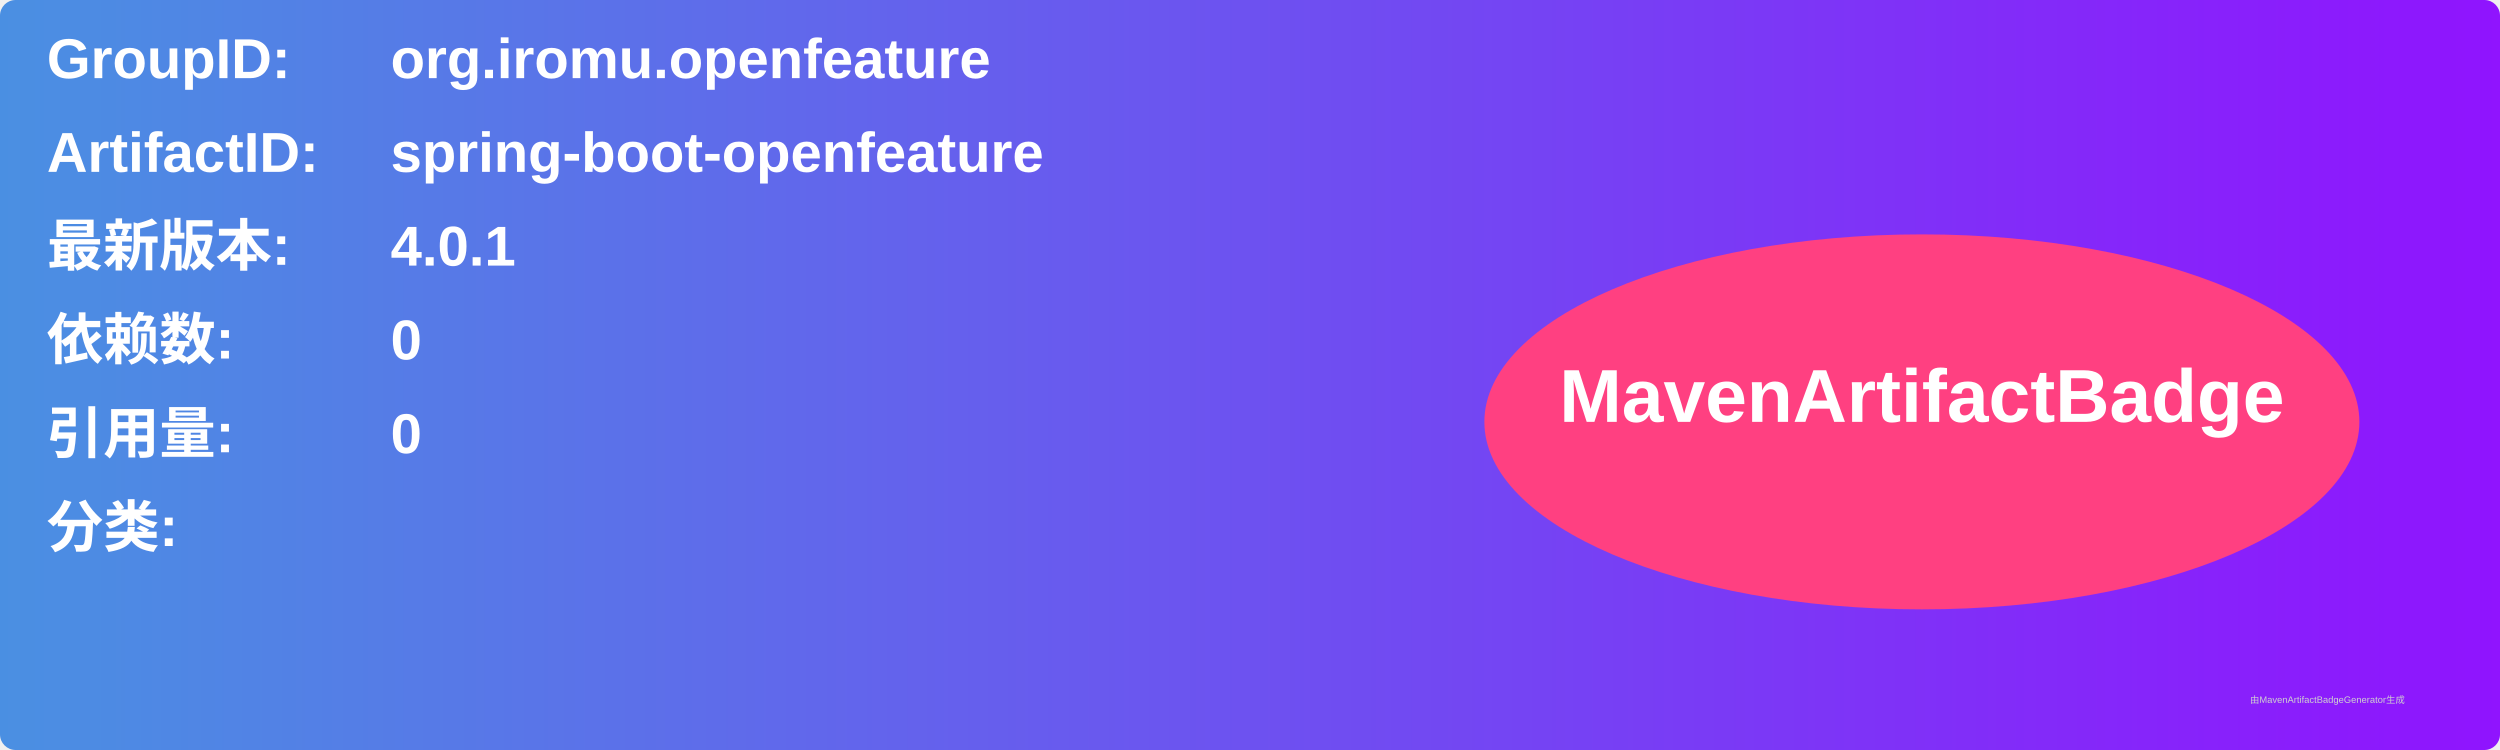
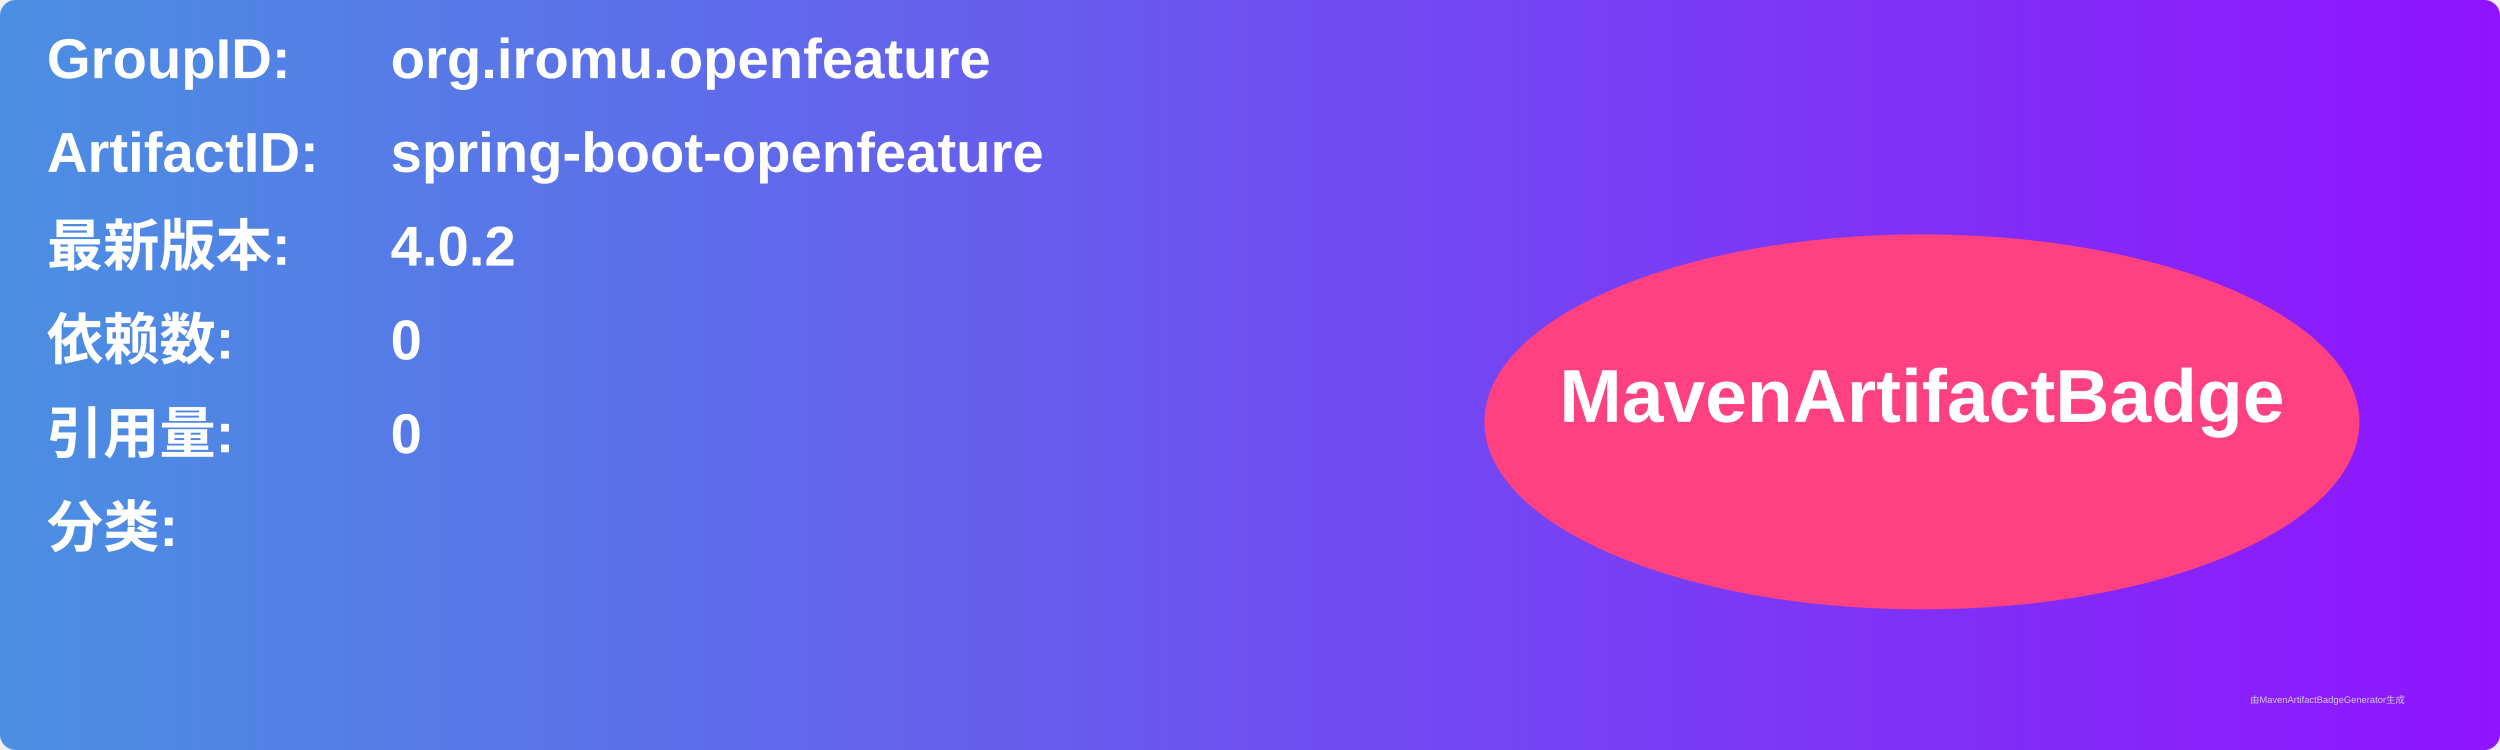
<svg xmlns="http://www.w3.org/2000/svg" width="800" height="240" viewBox="0 0 800 240">
  <linearGradient id="grad" x1="0%" y1="0%" x2="100%" y2="0%">
    <stop offset="0%" stop-color="#4a90e2" />
    <stop offset="100%" stop-color="#9013fe" />
  </linearGradient>
  <rect width="100%" height="100%" rx="5" ry="5" fill="url(#grad)" />
  <g transform="translate(15, 15)">
    <text x="0" y="10" font-family="Arial" font-size="18" fill="white" font-weight="bold" width="260">GroupID:</text>
    <text x="110" y="10" font-family="Arial" font-size="18" fill="white" font-weight="bold" width="460">org.iromu.openfeature</text>
    <text x="0" y="40" font-family="Arial" font-size="18" fill="white" font-weight="bold" width="260">ArtifactID:</text>
    <text x="110" y="40" font-family="Arial" font-size="18" fill="white" font-weight="bold" width="460">spring-boot-openfeature</text>
    <text x="0" y="70" font-family="Arial" font-size="18" fill="white" font-weight="bold">最新版本:</text>
    <text x="110" y="70" font-family="Arial" font-size="18" fill="white" font-weight="bold">
-       <tspan font-weight="bold">4.0.1</tspan>
+       <tspan font-weight="bold">4.0.2</tspan>
    </text>
    <text x="0" y="100" font-family="Arial" font-size="18" fill="white" font-weight="bold">依赖数: </text>
    <text x="110" y="100" font-family="Arial" font-size="18" fill="white">
      <tspan font-weight="bold">0</tspan>
    </text>
    <text x="0" y="130" font-family="Arial" font-size="18" fill="white" font-weight="bold">引用量: </text>
    <text x="110" y="130" font-family="Arial" font-size="18" fill="white">
      <tspan font-weight="bold">0</tspan>
    </text>
    <text x="0" y="160" font-family="Arial" font-size="18" fill="white" font-weight="bold">分类:</text>
    <text x="10" y="190" font-family="Arial" font-size="10" fill="white">
      <tspan font-weight="bold" />
    </text>
    <ellipse cx="600" cy="120" rx="140" ry="60" fill="#ff4081" />
    <text x="600" y="120" text-anchor="middle" font-family="Arial" font-size="24" fill="white" font-weight="bold">MavenArtifactBadge</text>
  </g>
  <text x="720" y="225" font-family="Arial" font-size="3" fill="#d0d0d0">由MavenArtifactBadgeGenerator生成</text>
</svg>
